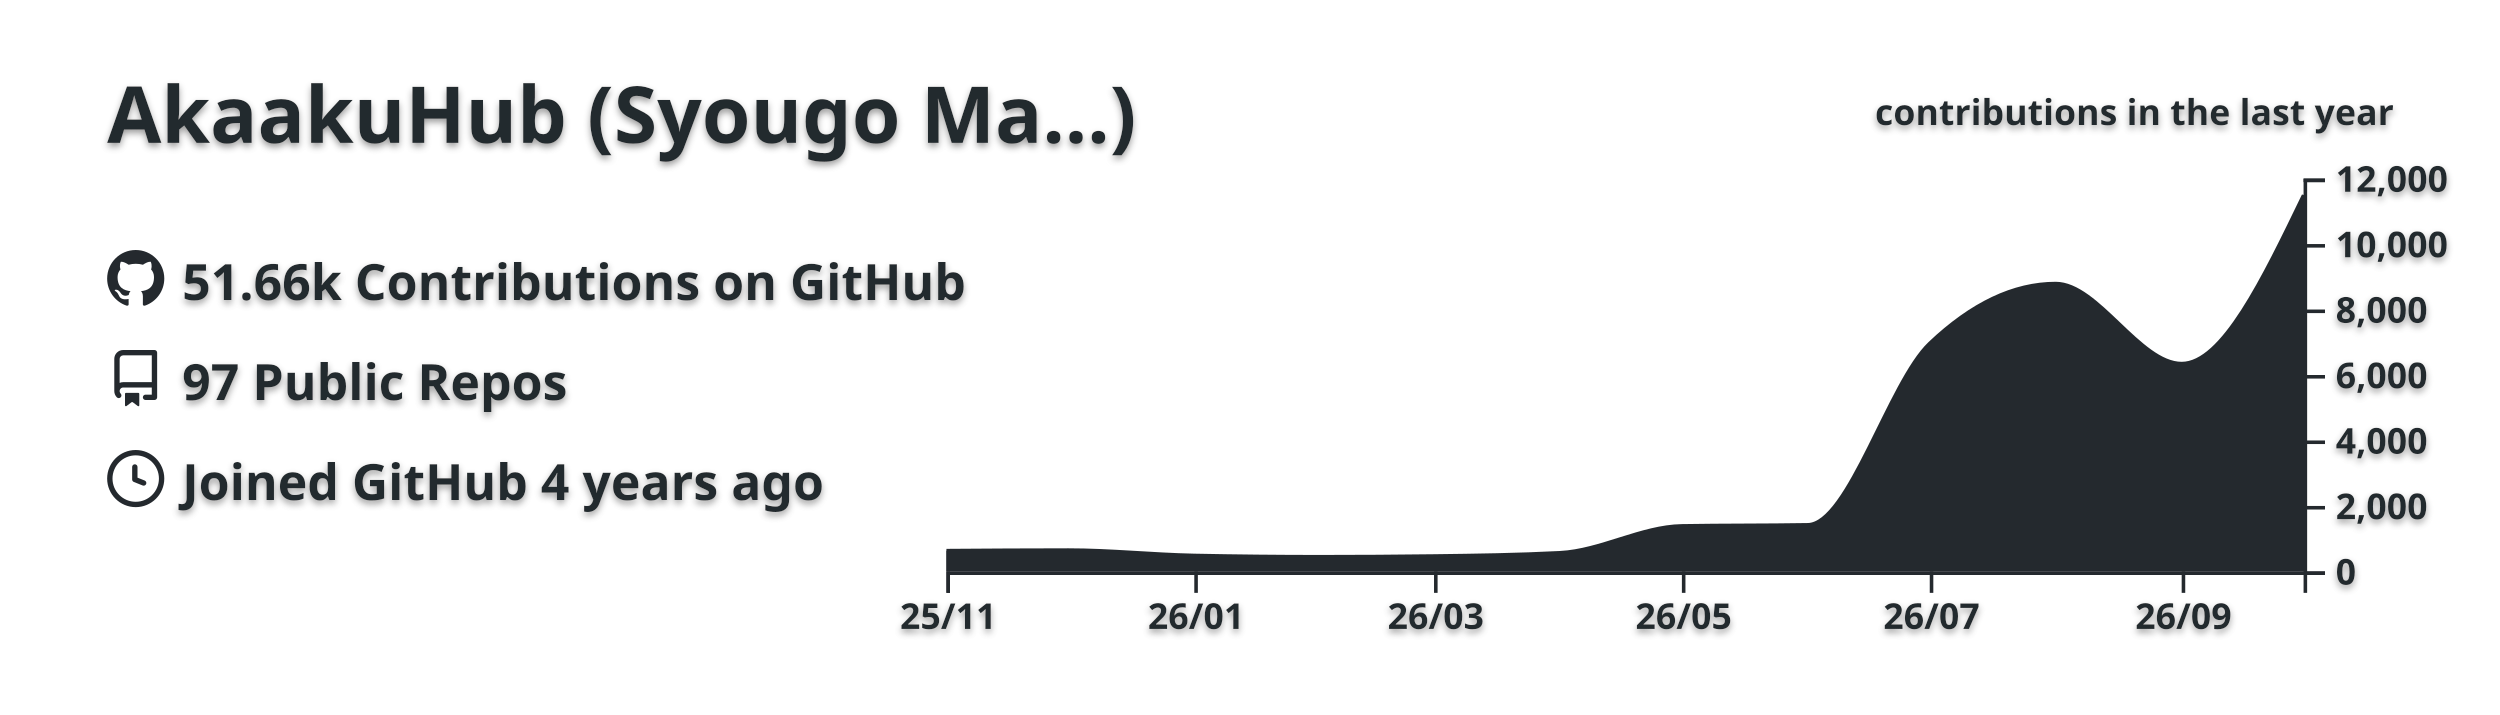
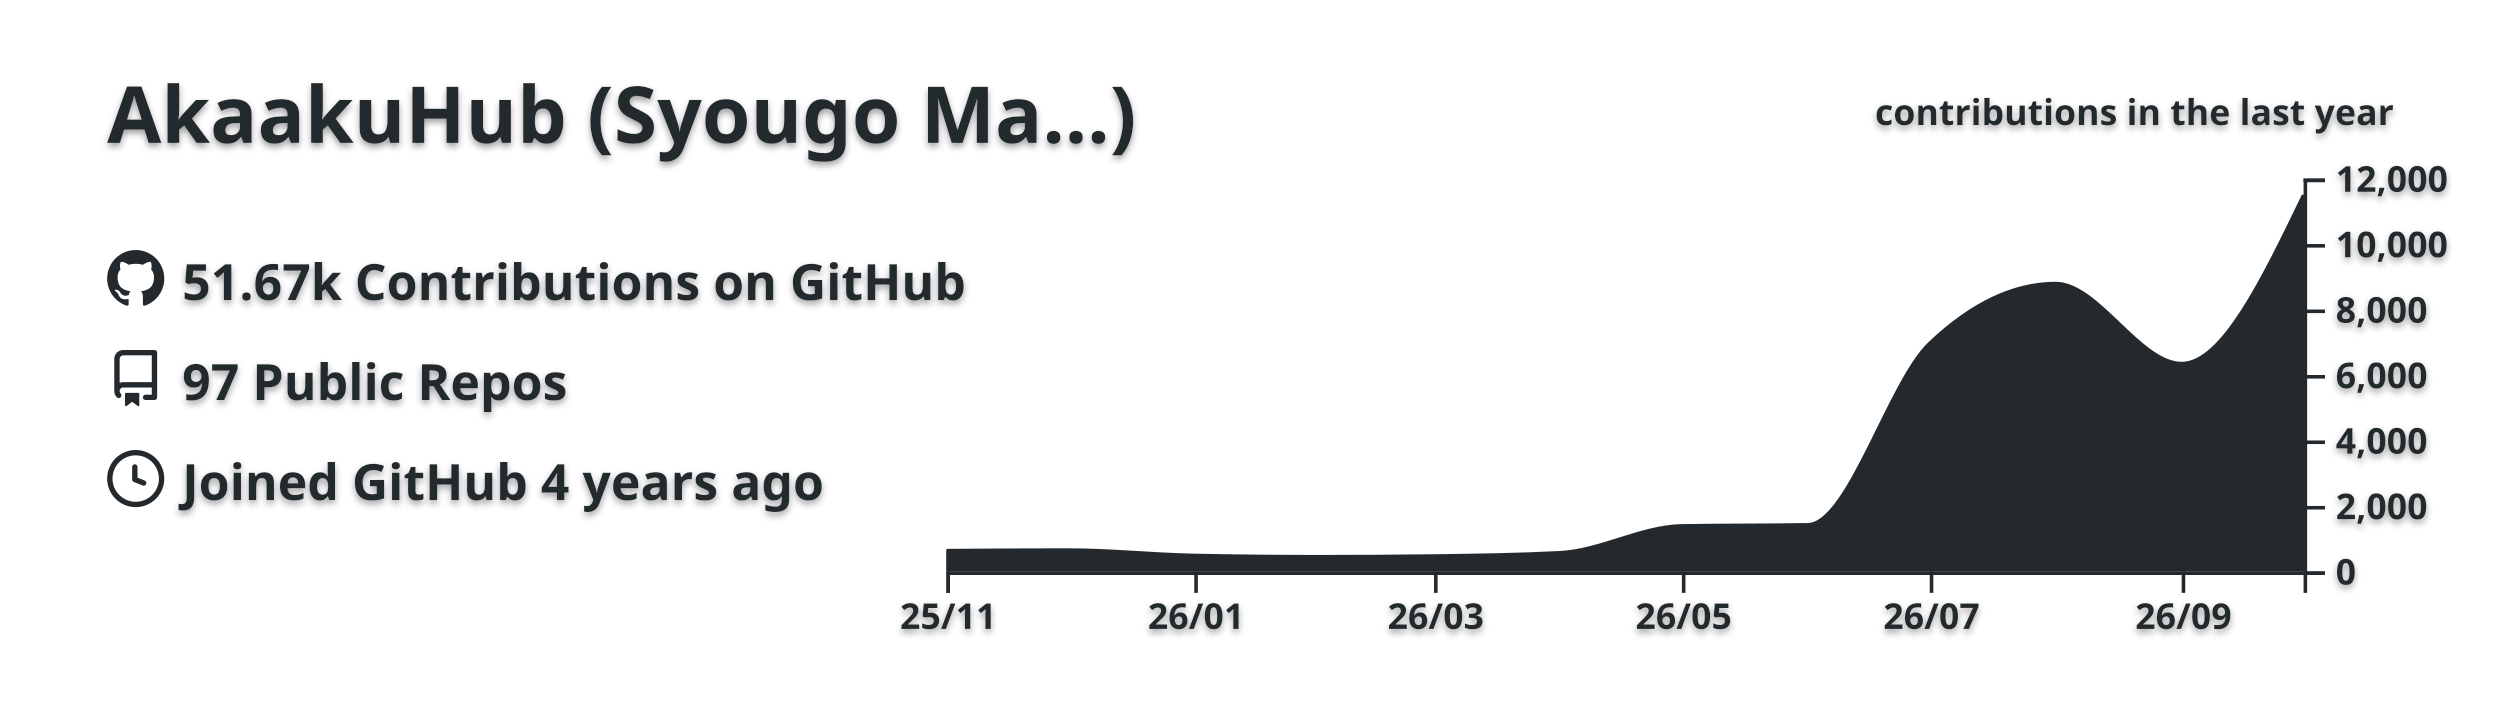
<svg xmlns="http://www.w3.org/2000/svg" width="700" height="200" viewBox="0 0 700 200">
  <style>* {
          font-family: 'Segoe UI', Ubuntu, "Helvetica Neue", Sans-Serif
        }
        text {
          font-weight: 600;
          filter: drop-shadow(0 1px 1px rgba(0, 0, 0, 0.65)) drop-shadow(0 0 1px rgba(255, 255, 255, 0.55));
        }</style>
  <g class="gpsc-root">
    <rect x="1" y="1" rx="5" ry="5" height="99%" width="99.714%" stroke="#000000" stroke-width="1" fill="#ffffff00" stroke-opacity="0" />
    <text x="30" y="40" class="gpsc-item" style="--gpsc-i: 0; font-size: 22px; fill: #24292e;">AkaakuHub (Syougo Ma…)</text>
    <g transform="translate(0,40)">
      <g transform="translate(30,30)">
        <g class="gpsc-item" style="--gpsc-i: 0;">
          <g transform="translate(0,0)" width="14" height="14" fill="#24292e">
            <path fill-rule="evenodd" d="M8 0C3.58 0 0 3.58 0 8c0 3.54 2.29 6.53 5.47 7.59.4.07.55-.17.55-.38 0-.19-.01-.82-.01-1.49-2.01.37-2.53-.49-2.69-.94-.09-.23-.48-.94-.82-1.13-.28-.15-.68-.52-.01-.53.63-.01 1.08.58 1.23.82.72 1.21 1.87.87 2.33.66.07-.52.28-.87.51-1.07-1.78-.2-3.64-.89-3.64-3.95 0-.87.31-1.59.82-2.15-.08-.2-.36-1.02.08-2.12 0 0 .67-.21 2.2.82.64-.18 1.32-.27 2-.27.68 0 1.36.09 2 .27 1.53-1.04 2.2-.82 2.2-.82.44 1.1.16 1.92.08 2.12.51.56.82 1.27.82 2.15 0 3.07-1.87 3.75-3.65 3.95.29.25.54.73.54 1.48 0 1.07-.01 1.93-.01 2.2 0 .21.15.46.55.38A8.013 8.013 0 0016 8c0-4.42-3.58-8-8-8z" />
          </g>
        </g>
        <g class="gpsc-item" style="--gpsc-i: 1;">
          <g transform="translate(0,28)" width="14" height="14" fill="#24292e">
            <path fill-rule="evenodd" d="M2 2.5A2.5 2.5 0 014.5 0h8.75a.75.75 0 01.75.75v12.5a.75.75 0 01-.75.75h-2.5a.75.75 0 110-1.5h1.75v-2h-8a1 1 0 00-.714 1.7.75.75 0 01-1.072 1.05A2.495 2.495 0 012 11.5v-9zm10.5-1V9h-8c-.356 0-.694.074-1 .208V2.5a1 1 0 011-1h8zM5 12.25v3.25a.25.25 0 00.4.2l1.45-1.087a.25.25 0 01.3 0L8.6 15.7a.25.25 0 00.4-.2v-3.25a.25.25 0 00-.25-.25h-3.5a.25.25 0 00-.25.25z" />
          </g>
        </g>
        <g class="gpsc-item" style="--gpsc-i: 2;">
          <g transform="translate(0,56)" width="14" height="14" fill="#24292e">
            <path fill-rule="evenodd" d="M1.5 8a6.5 6.5 0 1113 0 6.5 6.5 0 01-13 0zM8 0a8 8 0 100 16A8 8 0 008 0zm.5 4.75a.75.75 0 00-1.5 0v3.5a.75.75 0 00.471.696l2.5 1a.75.75 0 00.557-1.392L8.5 7.742V4.75z" />
          </g>
        </g>
-         <text x="21" y="14" class="gpsc-item" style="--gpsc-i: 0; fill: #24292e; font-size: 14px;">51.66k Contributions on GitHub</text>
+         <text x="21" y="14" class="gpsc-item" style="--gpsc-i: 0; fill: #24292e; font-size: 14px;">51.67k Contributions on GitHub</text>
        <text x="21" y="42" class="gpsc-item" style="--gpsc-i: 1; fill: #24292e; font-size: 14px;">97 Public Repos</text>
        <text x="21" y="70" class="gpsc-item" style="--gpsc-i: 2; fill: #24292e; font-size: 14px;">Joined GitHub 4 years ago</text>
      </g>
      <g color="#24292e" transform="translate(295,10)">
        <clipPath id="gpsc-reveal-clip">
          <rect class="gpsc-reveal" x="-30" y="0" width="410" height="110" style="--gpsc-w: 410px; --gpsc-i: 3;" />
        </clipPath>
        <g clip-path="url(#gpsc-reveal-clip)" class="gpsc-chart" style="--gpsc-i: 3;">
          <path transform="translate(-30,0)" stroke="#24292e" fill="#24292e" opacity="1" d="M0,104.179C11.377,104.101,22.754,104.023,34.132,104.023C45.888,104.023,57.645,105.288,69.401,105.527C81.158,105.765,92.914,105.884,104.671,105.884C115.289,105.884,125.908,105.817,136.527,105.683C148.283,105.534,160.04,105.38,171.796,104.775C183.174,104.19,194.551,97.444,205.928,97.249C217.685,97.047,229.441,97.148,241.198,96.947C252.575,96.752,263.952,56.95,275.329,46.145C287.086,34.98,298.842,29.397,310.599,29.397C322.355,29.397,334.112,51.81,345.868,51.81C357.246,51.81,368.623,28.242,380,4.675L380,110C368.623,110,357.246,110,345.868,110C334.112,110,322.355,110,310.599,110C298.842,110,287.086,110,275.329,110C263.952,110,252.575,110,241.198,110C229.441,110,217.685,110,205.928,110C194.551,110,183.174,110,171.796,110C160.04,110,148.283,110,136.527,110C125.908,110,115.289,110,104.671,110C92.914,110,81.158,110,69.401,110C57.645,110,45.888,110,34.132,110C22.754,110,11.377,110,0,110Z" />
        </g>
        <g color="#24292e" transform="translate(-30,110)" fill="none" font-size="10" font-family="sans-serif" text-anchor="middle">
          <path class="domain" stroke="currentColor" d="M0.5,6V0.5H380.5V6" />
          <g class="tick" opacity="1" transform="translate(0.5,0)">
            <line stroke="currentColor" y2="6" />
            <text fill="currentColor" y="9" dy="0.71em">25/11</text>
          </g>
          <g class="tick" opacity="1" transform="translate(69.9012,0)">
            <line stroke="currentColor" y2="6" />
            <text fill="currentColor" y="9" dy="0.71em">26/01</text>
          </g>
          <g class="tick" opacity="1" transform="translate(137.0269,0)">
            <line stroke="currentColor" y2="6" />
            <text fill="currentColor" y="9" dy="0.71em">26/03</text>
          </g>
          <g class="tick" opacity="1" transform="translate(206.4281,0)">
            <line stroke="currentColor" y2="6" />
            <text fill="currentColor" y="9" dy="0.71em">26/05</text>
          </g>
          <g class="tick" opacity="1" transform="translate(275.8293,0)">
            <line stroke="currentColor" y2="6" />
            <text fill="currentColor" y="9" dy="0.71em">26/07</text>
          </g>
          <g class="tick" opacity="1" transform="translate(346.3683,0)">
            <line stroke="currentColor" y2="6" />
            <text fill="currentColor" y="9" dy="0.71em">26/09</text>
          </g>
        </g>
        <g color="#24292e" transform="translate(350,0)" fill="none" font-size="10" font-family="sans-serif" text-anchor="start">
          <path class="domain" stroke="currentColor" d="M6,110.5H0.5V0.5H6" />
          <g class="tick" opacity="1" transform="translate(0,110.5)">
            <line stroke="currentColor" x2="6" />
            <text fill="currentColor" x="9" dy="0.32em">0</text>
          </g>
          <g class="tick" opacity="1" transform="translate(0,92.16667)">
            <line stroke="currentColor" x2="6" />
            <text fill="currentColor" x="9" dy="0.32em">2,000</text>
          </g>
          <g class="tick" opacity="1" transform="translate(0,73.83333)">
            <line stroke="currentColor" x2="6" />
            <text fill="currentColor" x="9" dy="0.32em">4,000</text>
          </g>
          <g class="tick" opacity="1" transform="translate(0,55.5)">
            <line stroke="currentColor" x2="6" />
            <text fill="currentColor" x="9" dy="0.32em">6,000</text>
          </g>
          <g class="tick" opacity="1" transform="translate(0,37.16667)">
            <line stroke="currentColor" x2="6" />
            <text fill="currentColor" x="9" dy="0.32em">8,000</text>
          </g>
          <g class="tick" opacity="1" transform="translate(0,18.83333)">
            <line stroke="currentColor" x2="6" />
            <text fill="currentColor" x="9" dy="0.32em">10,000</text>
          </g>
          <g class="tick" opacity="1" transform="translate(0,0.5)">
            <line stroke="currentColor" x2="6" />
            <text fill="currentColor" x="9" dy="0.32em">12,000</text>
          </g>
        </g>
        <g>
          <text y="-15" x="230" style="fill: #24292e; font-size: 10px;">contributions in the last year</text>
        </g>
      </g>
    </g>
  </g>
</svg>
